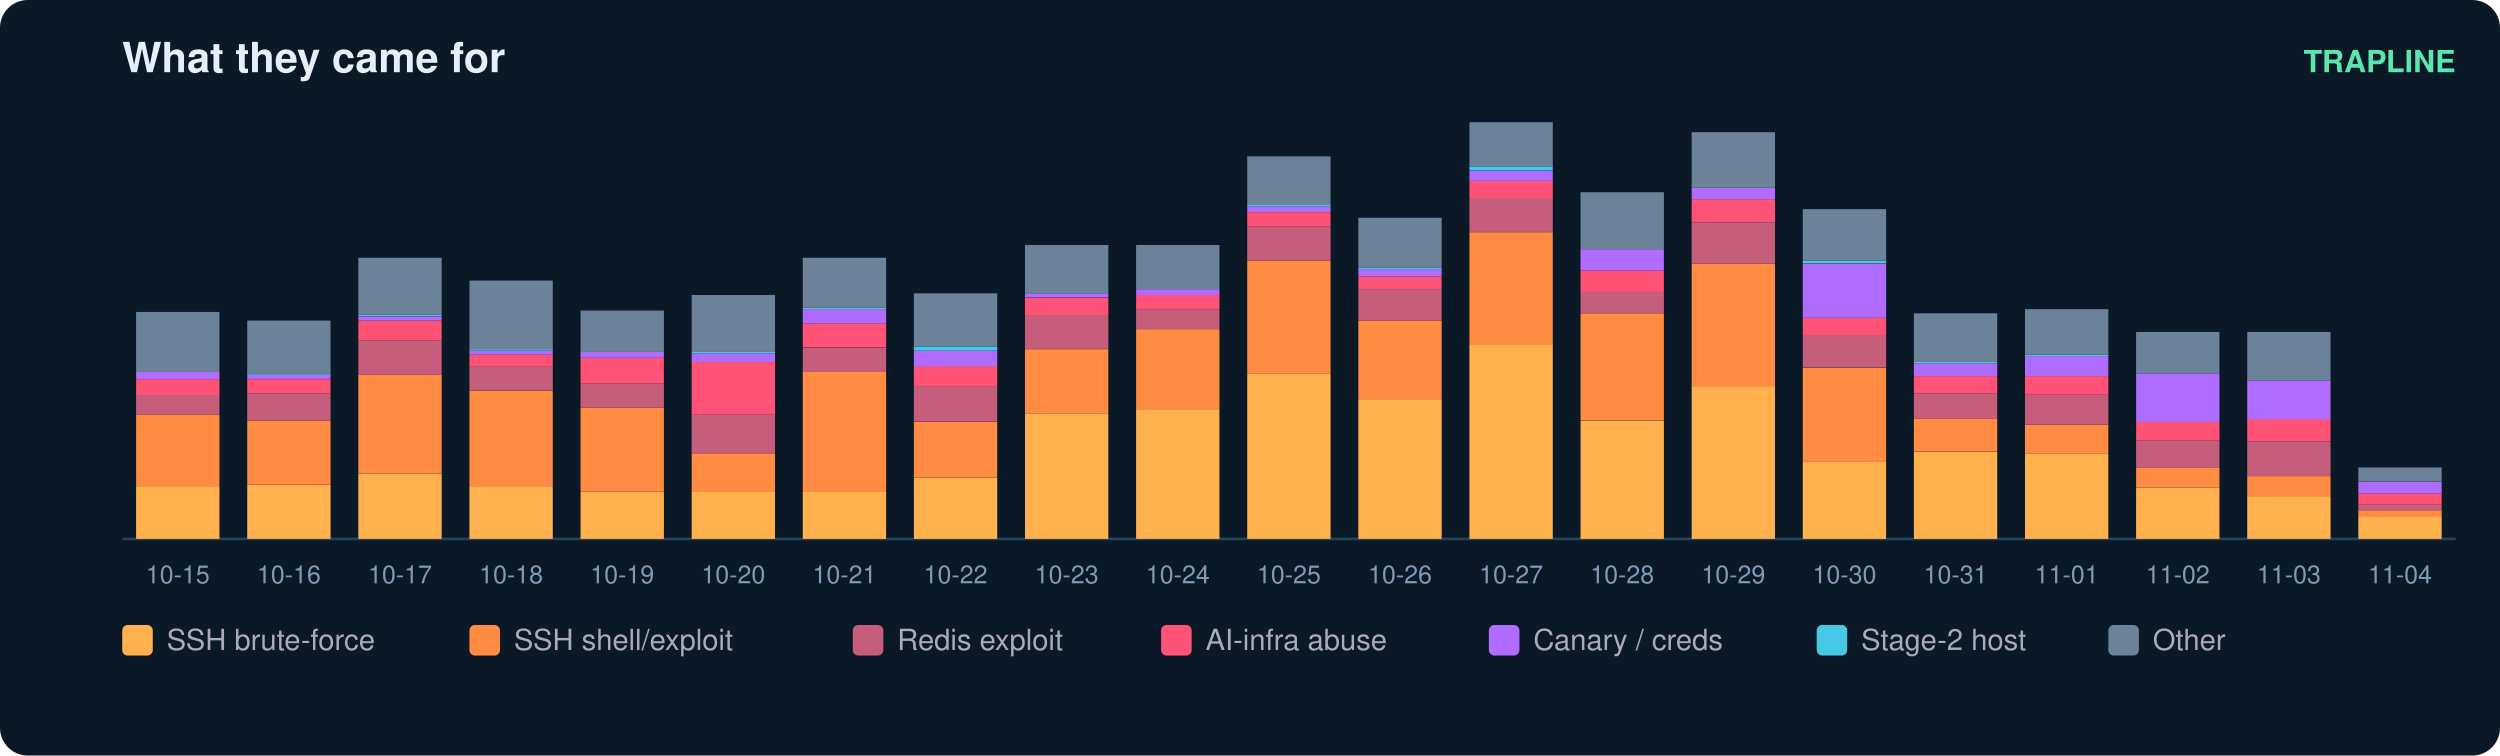
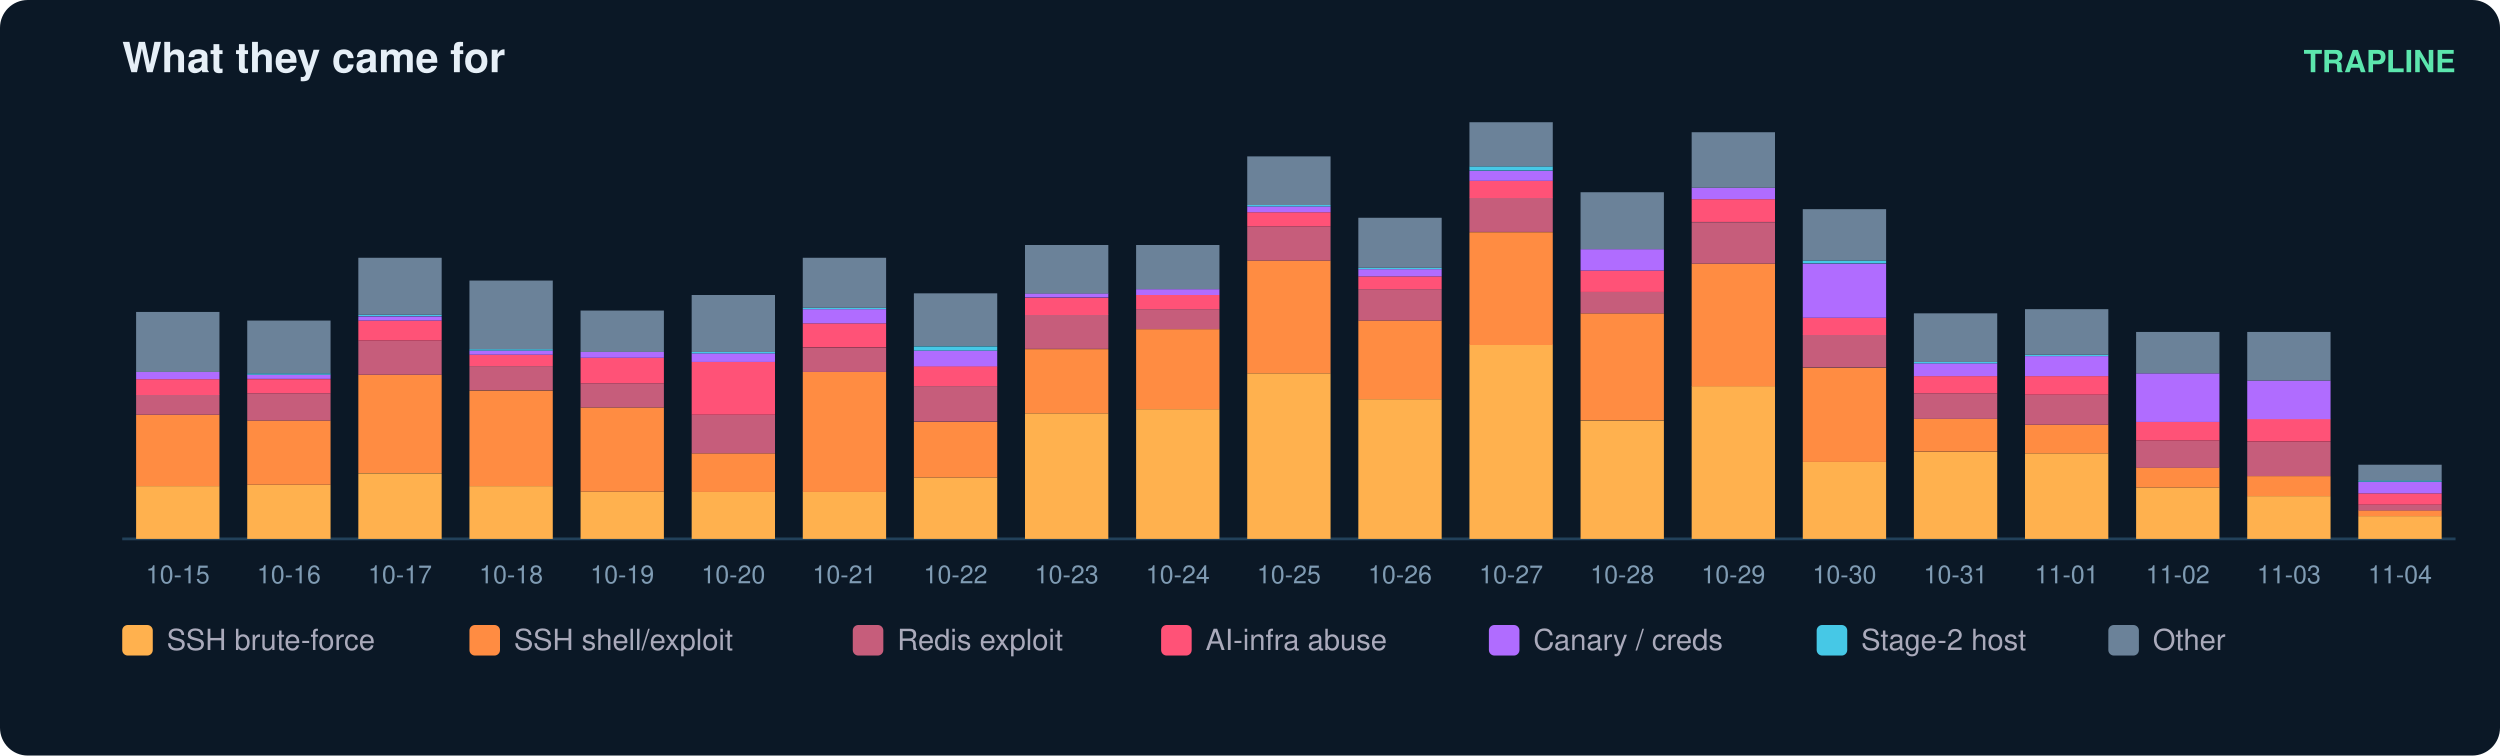
<svg xmlns="http://www.w3.org/2000/svg" width="900" height="272" viewBox="0 0 900 272" font-family="ui-sans-serif,Segoe UI,Helvetica,Arial">
  <rect width="900" height="272" rx="10" fill="#0b1826" />
  <text x="44" y="26" fill="#e6eff7" font-size="15" font-weight="700">What they came for</text>
  <text x="884" y="26" fill="#5ce6ad" font-size="11" text-anchor="end" font-weight="600">TRAPLINE</text>
  <line x1="44" y1="194" x2="884" y2="194" stroke="#22415a" />
  <rect x="49" y="175.0" width="30" height="19.0" fill="#ffb14e" />
  <rect x="49" y="149.3" width="30" height="25.7" fill="#ff8c42" />
  <rect x="49" y="142.1" width="30" height="7.2" fill="#c65d7b" />
  <rect x="49" y="136.5" width="30" height="5.7" fill="#ff5277" />
  <rect x="49" y="133.9" width="30" height="2.6" fill="#b06cff" />
  <rect x="49" y="112.3" width="30" height="21.6" fill="#6b8299" />
  <text x="64.0" y="210.0" fill="#7f9bb3" font-size="9" text-anchor="middle">10-15</text>
  <rect x="89" y="174.5" width="30" height="19.5" fill="#ffb14e" />
  <rect x="89" y="151.4" width="30" height="23.1" fill="#ff8c42" />
  <rect x="89" y="141.6" width="30" height="9.8" fill="#c65d7b" />
  <rect x="89" y="136.5" width="30" height="5.1" fill="#ff5277" />
  <rect x="89" y="134.9" width="30" height="1.5" fill="#b06cff" />
  <rect x="89" y="134.4" width="30" height="0.5" fill="#46c8e6" />
  <rect x="89" y="115.4" width="30" height="19.0" fill="#6b8299" />
  <text x="104.0" y="210.0" fill="#7f9bb3" font-size="9" text-anchor="middle">10-16</text>
  <rect x="129" y="170.4" width="30" height="23.6" fill="#ffb14e" />
  <rect x="129" y="134.9" width="30" height="35.4" fill="#ff8c42" />
  <rect x="129" y="122.6" width="30" height="12.3" fill="#c65d7b" />
  <rect x="129" y="115.4" width="30" height="7.2" fill="#ff5277" />
  <rect x="129" y="113.9" width="30" height="1.5" fill="#b06cff" />
  <rect x="129" y="113.3" width="30" height="0.5" fill="#46c8e6" />
  <rect x="129" y="92.8" width="30" height="20.5" fill="#6b8299" />
  <text x="144.0" y="210.0" fill="#7f9bb3" font-size="9" text-anchor="middle">10-17</text>
  <rect x="169" y="175.0" width="30" height="19.0" fill="#ffb14e" />
  <rect x="169" y="140.6" width="30" height="34.4" fill="#ff8c42" />
  <rect x="169" y="131.8" width="30" height="8.7" fill="#c65d7b" />
  <rect x="169" y="127.7" width="30" height="4.1" fill="#ff5277" />
  <rect x="169" y="126.2" width="30" height="1.5" fill="#b06cff" />
  <rect x="169" y="125.7" width="30" height="0.5" fill="#46c8e6" />
  <rect x="169" y="101.0" width="30" height="24.7" fill="#6b8299" />
  <text x="184.0" y="210.0" fill="#7f9bb3" font-size="9" text-anchor="middle">10-18</text>
  <rect x="209" y="177.0" width="30" height="17.0" fill="#ffb14e" />
  <rect x="209" y="146.7" width="30" height="30.3" fill="#ff8c42" />
  <rect x="209" y="138.0" width="30" height="8.7" fill="#c65d7b" />
  <rect x="209" y="128.8" width="30" height="9.2" fill="#ff5277" />
  <rect x="209" y="126.7" width="30" height="2.1" fill="#b06cff" />
  <rect x="209" y="111.8" width="30" height="14.9" fill="#6b8299" />
  <text x="224.0" y="210.0" fill="#7f9bb3" font-size="9" text-anchor="middle">10-19</text>
  <rect x="249" y="177.0" width="30" height="17.0" fill="#ffb14e" />
  <rect x="249" y="163.2" width="30" height="13.9" fill="#ff8c42" />
  <rect x="249" y="149.3" width="30" height="13.9" fill="#c65d7b" />
  <rect x="249" y="130.3" width="30" height="19.0" fill="#ff5277" />
  <rect x="249" y="127.2" width="30" height="3.1" fill="#b06cff" />
  <rect x="249" y="126.7" width="30" height="0.5" fill="#46c8e6" />
  <rect x="249" y="106.2" width="30" height="20.5" fill="#6b8299" />
  <text x="264.0" y="210.0" fill="#7f9bb3" font-size="9" text-anchor="middle">10-20</text>
  <rect x="289" y="177.0" width="30" height="17.0" fill="#ffb14e" />
  <rect x="289" y="133.9" width="30" height="43.2" fill="#ff8c42" />
  <rect x="289" y="125.2" width="30" height="8.7" fill="#c65d7b" />
  <rect x="289" y="116.4" width="30" height="8.7" fill="#ff5277" />
  <rect x="289" y="111.3" width="30" height="5.1" fill="#b06cff" />
  <rect x="289" y="110.8" width="30" height="0.5" fill="#46c8e6" />
  <rect x="289" y="92.8" width="30" height="18.0" fill="#6b8299" />
  <text x="304.0" y="210.0" fill="#7f9bb3" font-size="9" text-anchor="middle">10-21</text>
  <rect x="329" y="171.9" width="30" height="22.1" fill="#ffb14e" />
  <rect x="329" y="151.9" width="30" height="20.0" fill="#ff8c42" />
  <rect x="329" y="139.0" width="30" height="12.8" fill="#c65d7b" />
  <rect x="329" y="131.8" width="30" height="7.2" fill="#ff5277" />
  <rect x="329" y="126.2" width="30" height="5.7" fill="#b06cff" />
  <rect x="329" y="124.7" width="30" height="1.5" fill="#46c8e6" />
  <rect x="329" y="105.6" width="30" height="19.0" fill="#6b8299" />
  <text x="344.0" y="210.0" fill="#7f9bb3" font-size="9" text-anchor="middle">10-22</text>
  <rect x="369" y="148.8" width="30" height="45.2" fill="#ffb14e" />
  <rect x="369" y="125.7" width="30" height="23.1" fill="#ff8c42" />
  <rect x="369" y="113.3" width="30" height="12.3" fill="#c65d7b" />
  <rect x="369" y="107.2" width="30" height="6.2" fill="#ff5277" />
  <rect x="369" y="105.6" width="30" height="1.5" fill="#b06cff" />
  <rect x="369" y="88.2" width="30" height="17.5" fill="#6b8299" />
  <text x="384.0" y="210.0" fill="#7f9bb3" font-size="9" text-anchor="middle">10-23</text>
  <rect x="409" y="147.3" width="30" height="46.7" fill="#ffb14e" />
  <rect x="409" y="118.5" width="30" height="28.8" fill="#ff8c42" />
  <rect x="409" y="111.3" width="30" height="7.2" fill="#c65d7b" />
  <rect x="409" y="106.2" width="30" height="5.1" fill="#ff5277" />
  <rect x="409" y="104.1" width="30" height="2.1" fill="#b06cff" />
  <rect x="409" y="88.2" width="30" height="15.9" fill="#6b8299" />
  <text x="424.0" y="210.0" fill="#7f9bb3" font-size="9" text-anchor="middle">10-24</text>
  <rect x="449" y="134.4" width="30" height="59.6" fill="#ffb14e" />
  <rect x="449" y="93.8" width="30" height="40.6" fill="#ff8c42" />
  <rect x="449" y="81.5" width="30" height="12.3" fill="#c65d7b" />
  <rect x="449" y="76.4" width="30" height="5.1" fill="#ff5277" />
  <rect x="449" y="74.3" width="30" height="2.1" fill="#b06cff" />
  <rect x="449" y="73.8" width="30" height="0.5" fill="#46c8e6" />
  <rect x="449" y="56.3" width="30" height="17.5" fill="#6b8299" />
  <text x="464.0" y="210.0" fill="#7f9bb3" font-size="9" text-anchor="middle">10-25</text>
  <rect x="489" y="143.7" width="30" height="50.3" fill="#ffb14e" />
  <rect x="489" y="115.4" width="30" height="28.3" fill="#ff8c42" />
  <rect x="489" y="104.1" width="30" height="11.3" fill="#c65d7b" />
  <rect x="489" y="99.5" width="30" height="4.6" fill="#ff5277" />
  <rect x="489" y="96.9" width="30" height="2.6" fill="#b06cff" />
  <rect x="489" y="96.4" width="30" height="0.5" fill="#46c8e6" />
  <rect x="489" y="78.4" width="30" height="18.0" fill="#6b8299" />
  <text x="504.0" y="210.0" fill="#7f9bb3" font-size="9" text-anchor="middle">10-26</text>
  <rect x="529" y="124.1" width="30" height="69.9" fill="#ffb14e" />
  <rect x="529" y="83.6" width="30" height="40.6" fill="#ff8c42" />
  <rect x="529" y="71.2" width="30" height="12.3" fill="#c65d7b" />
  <rect x="529" y="65.1" width="30" height="6.2" fill="#ff5277" />
  <rect x="529" y="61.5" width="30" height="3.6" fill="#b06cff" />
  <rect x="529" y="59.9" width="30" height="1.5" fill="#46c8e6" />
  <rect x="529" y="44.0" width="30" height="15.9" fill="#6b8299" />
  <text x="544.0" y="210.0" fill="#7f9bb3" font-size="9" text-anchor="middle">10-27</text>
  <rect x="569" y="151.4" width="30" height="42.6" fill="#ffb14e" />
  <rect x="569" y="112.8" width="30" height="38.5" fill="#ff8c42" />
  <rect x="569" y="105.1" width="30" height="7.7" fill="#c65d7b" />
  <rect x="569" y="97.4" width="30" height="7.7" fill="#ff5277" />
  <rect x="569" y="89.7" width="30" height="7.7" fill="#b06cff" />
  <rect x="569" y="69.2" width="30" height="20.5" fill="#6b8299" />
  <text x="584.0" y="210.0" fill="#7f9bb3" font-size="9" text-anchor="middle">10-28</text>
  <rect x="609" y="139.0" width="30" height="55.0" fill="#ffb14e" />
  <rect x="609" y="94.9" width="30" height="44.2" fill="#ff8c42" />
  <rect x="609" y="80.0" width="30" height="14.9" fill="#c65d7b" />
  <rect x="609" y="71.7" width="30" height="8.2" fill="#ff5277" />
  <rect x="609" y="67.6" width="30" height="4.1" fill="#b06cff" />
  <rect x="609" y="47.6" width="30" height="20.0" fill="#6b8299" />
  <text x="624.0" y="210.0" fill="#7f9bb3" font-size="9" text-anchor="middle">10-29</text>
  <rect x="649" y="166.3" width="30" height="27.7" fill="#ffb14e" />
  <rect x="649" y="132.4" width="30" height="33.9" fill="#ff8c42" />
  <rect x="649" y="120.5" width="30" height="11.8" fill="#c65d7b" />
  <rect x="649" y="114.4" width="30" height="6.2" fill="#ff5277" />
  <rect x="649" y="94.9" width="30" height="19.5" fill="#b06cff" />
  <rect x="649" y="93.8" width="30" height="1.0" fill="#46c8e6" />
  <rect x="649" y="75.3" width="30" height="18.5" fill="#6b8299" />
  <text x="664.0" y="210.0" fill="#7f9bb3" font-size="9" text-anchor="middle">10-30</text>
  <rect x="689" y="162.7" width="30" height="31.3" fill="#ffb14e" />
  <rect x="689" y="150.8" width="30" height="11.8" fill="#ff8c42" />
  <rect x="689" y="141.6" width="30" height="9.2" fill="#c65d7b" />
  <rect x="689" y="135.4" width="30" height="6.2" fill="#ff5277" />
  <rect x="689" y="130.8" width="30" height="4.6" fill="#b06cff" />
  <rect x="689" y="130.3" width="30" height="0.5" fill="#46c8e6" />
  <rect x="689" y="112.8" width="30" height="17.5" fill="#6b8299" />
  <text x="704.0" y="210.0" fill="#7f9bb3" font-size="9" text-anchor="middle">10-31</text>
  <rect x="729" y="163.2" width="30" height="30.8" fill="#ffb14e" />
  <rect x="729" y="152.9" width="30" height="10.3" fill="#ff8c42" />
  <rect x="729" y="142.1" width="30" height="10.8" fill="#c65d7b" />
  <rect x="729" y="135.4" width="30" height="6.7" fill="#ff5277" />
  <rect x="729" y="128.2" width="30" height="7.2" fill="#b06cff" />
  <rect x="729" y="127.7" width="30" height="0.5" fill="#46c8e6" />
  <rect x="729" y="111.3" width="30" height="16.4" fill="#6b8299" />
  <text x="744.0" y="210.0" fill="#7f9bb3" font-size="9" text-anchor="middle">11-01</text>
  <rect x="769" y="175.5" width="30" height="18.5" fill="#ffb14e" />
  <rect x="769" y="168.3" width="30" height="7.2" fill="#ff8c42" />
  <rect x="769" y="158.6" width="30" height="9.8" fill="#c65d7b" />
  <rect x="769" y="151.9" width="30" height="6.7" fill="#ff5277" />
  <rect x="769" y="134.4" width="30" height="17.5" fill="#b06cff" />
  <rect x="769" y="119.5" width="30" height="14.9" fill="#6b8299" />
  <text x="784.0" y="210.0" fill="#7f9bb3" font-size="9" text-anchor="middle">11-02</text>
  <rect x="809" y="178.6" width="30" height="15.4" fill="#ffb14e" />
  <rect x="809" y="171.4" width="30" height="7.2" fill="#ff8c42" />
  <rect x="809" y="159.1" width="30" height="12.3" fill="#c65d7b" />
  <rect x="809" y="150.8" width="30" height="8.2" fill="#ff5277" />
  <rect x="809" y="137.0" width="30" height="13.9" fill="#b06cff" />
  <rect x="809" y="119.5" width="30" height="17.5" fill="#6b8299" />
  <text x="824.0" y="210.0" fill="#7f9bb3" font-size="9" text-anchor="middle">11-03</text>
  <rect x="849" y="185.8" width="30" height="8.2" fill="#ffb14e" />
  <rect x="849" y="183.7" width="30" height="2.1" fill="#ff8c42" />
  <rect x="849" y="181.7" width="30" height="2.1" fill="#c65d7b" />
  <rect x="849" y="177.6" width="30" height="4.1" fill="#ff5277" />
  <rect x="849" y="173.5" width="30" height="4.1" fill="#b06cff" />
-   <rect x="849" y="168.3" width="30" height="5.1" fill="#6b8299" />
+   <rect x="849" y="172.9" width="30" height="0.5" fill="#46c8e6" />
+   <rect x="849" y="167.3" width="30" height="5.7" fill="#6b8299" />
  <text x="864.0" y="210.0" fill="#7f9bb3" font-size="9" text-anchor="middle">11-04</text>
  <rect x="44" y="225" width="11" height="11" rx="2" fill="#ffb14e" />
  <text x="60" y="234" fill="#aab" font-size="10.5">SSH brute-force</text>
  <rect x="169" y="225" width="11" height="11" rx="2" fill="#ff8c42" />
  <text x="185" y="234" fill="#aab" font-size="10.5">SSH shell/exploit</text>
  <rect x="307" y="225" width="11" height="11" rx="2" fill="#c65d7b" />
  <text x="323" y="234" fill="#aab" font-size="10.5">Redis exploit</text>
  <rect x="418" y="225" width="11" height="11" rx="2" fill="#ff5277" />
  <text x="434" y="234" fill="#aab" font-size="10.5">AI-infra abuse</text>
  <rect x="536" y="225" width="11" height="11" rx="2" fill="#b06cff" />
  <text x="552" y="234" fill="#aab" font-size="10.5">Canary / creds</text>
  <rect x="654" y="225" width="11" height="11" rx="2" fill="#46c8e6" />
  <text x="670" y="234" fill="#aab" font-size="10.5">Stage-2 host</text>
  <rect x="759" y="225" width="11" height="11" rx="2" fill="#6b8299" />
  <text x="775" y="234" fill="#aab" font-size="10.5">Other</text>
</svg>
